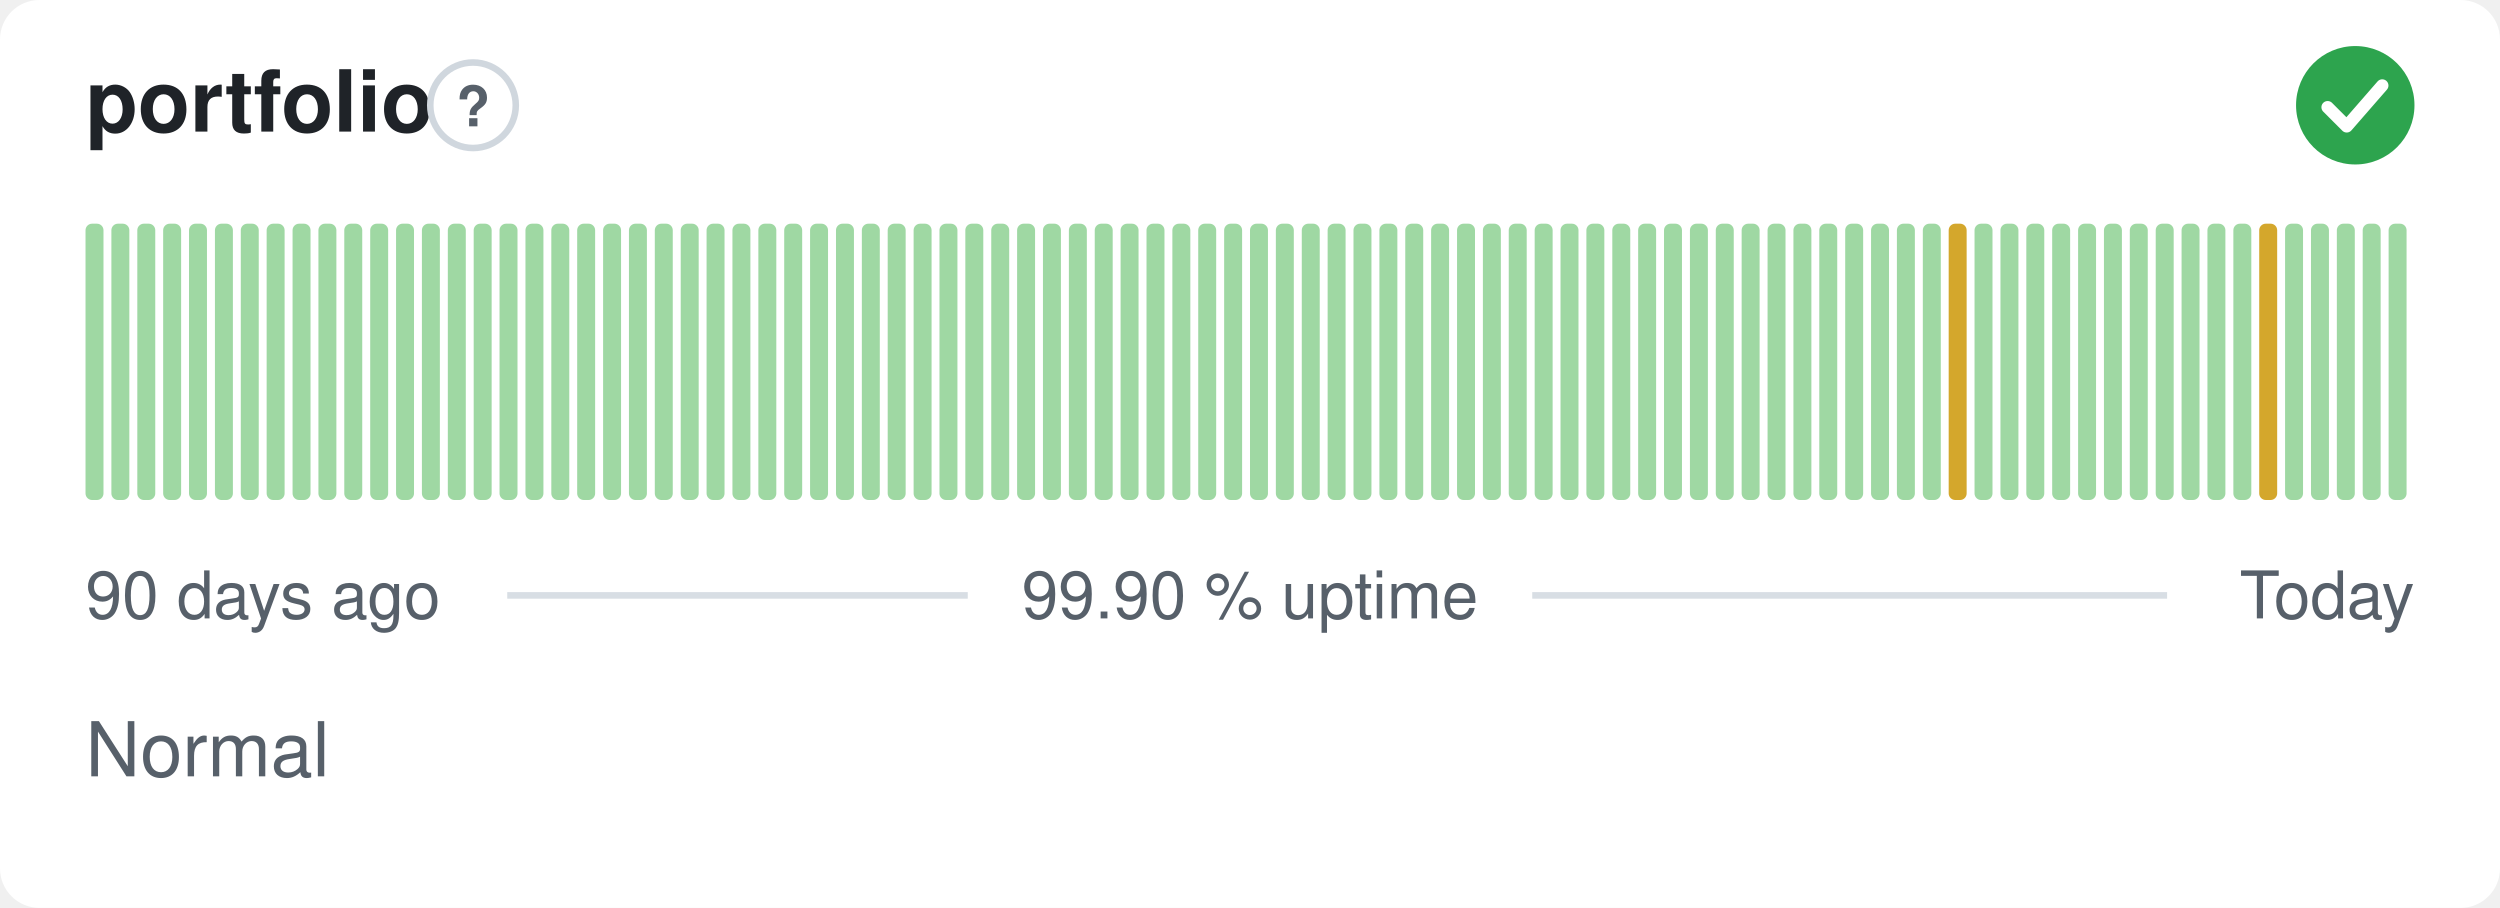
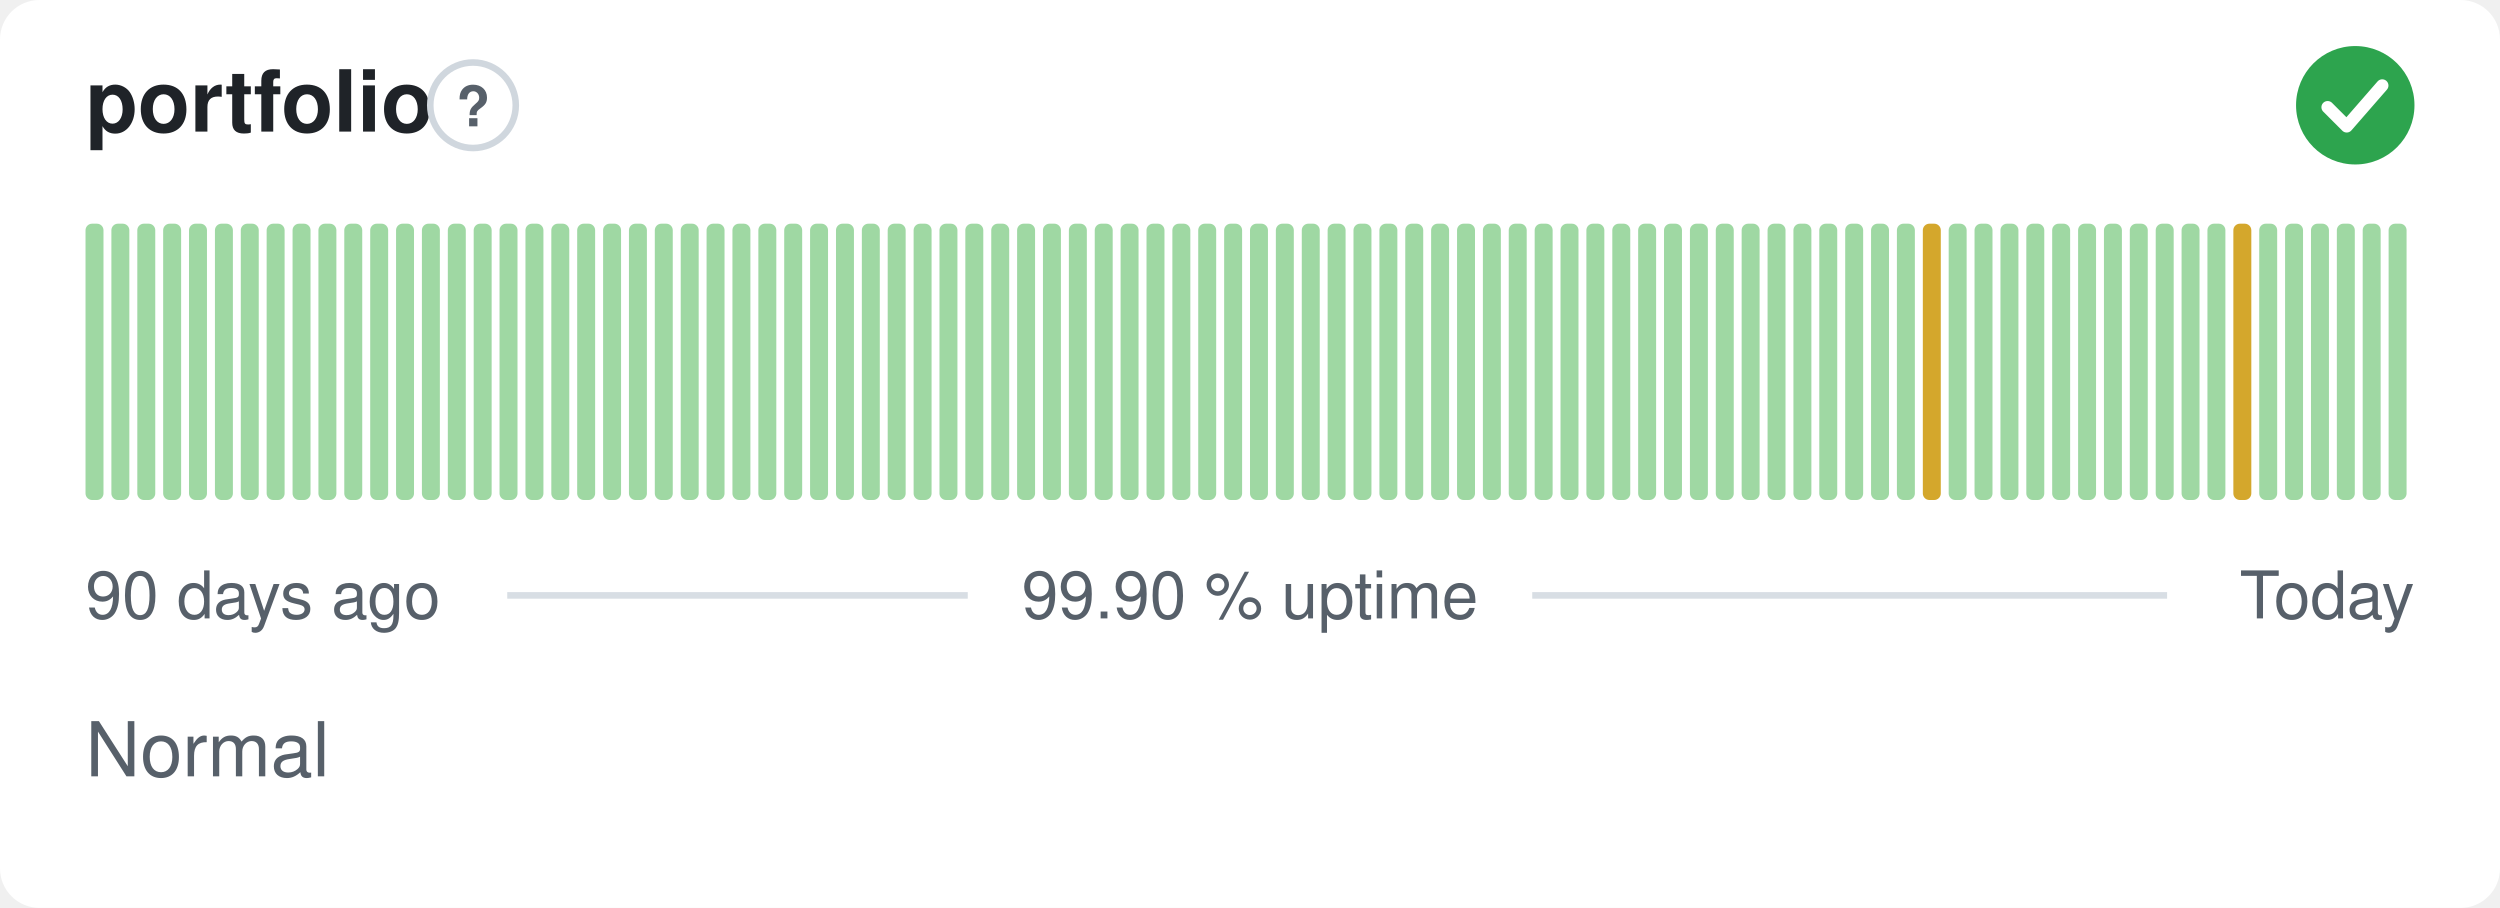
<svg xmlns="http://www.w3.org/2000/svg" width="380" height="138" viewBox="0 0 380 138" role="img" aria-label="portfolio: Normal, 99.90 % uptime over the last 90 days" font-family="-apple-system,BlinkMacSystemFont,'Segoe UI',Helvetica,Arial,sans-serif">
  <style>
    @media (prefers-color-scheme: dark) {
      .bg { fill: #0d1117 }
      .title { fill: #e6edf3 }
      .muted { fill: #8b949e }
      .hint { stroke: #30363d }
      .rule { stroke: #30363d }
      .nodata { fill: #21262d }
    }
  </style>
  <rect class="bg" width="380" height="138" rx="6" fill="#ffffff" />
  <text class="title" x="13" y="20" font-size="13" font-weight="600" fill="#1f2328">portfolio</text>
  <circle class="hint" cx="71.9" cy="16" r="6.5" fill="none" stroke="#d0d7de" stroke-width="1" />
  <text class="muted" x="71.9" y="19.2" text-anchor="middle" font-size="8.5" font-weight="700" fill="#57606a">?</text>
  <circle cx="358" cy="16" r="9" fill="#2da44e" />
  <path d="M353.80 16.30l2.90 2.90 5.40 -6.20" fill="none" stroke="#fff" stroke-width="1.89" stroke-linecap="round" stroke-linejoin="round" />
  <rect x="13.00" y="34.00" width="2.73" height="42.00" rx="1" fill="#9fd8a3" />
  <rect x="16.93" y="34.00" width="2.73" height="42.00" rx="1" fill="#9fd8a3" />
  <rect x="20.87" y="34.00" width="2.73" height="42.00" rx="1" fill="#9fd8a3" />
  <rect x="24.80" y="34.00" width="2.73" height="42.00" rx="1" fill="#9fd8a3" />
  <rect x="28.73" y="34.00" width="2.73" height="42.00" rx="1" fill="#9fd8a3" />
  <rect x="32.67" y="34.00" width="2.73" height="42.00" rx="1" fill="#9fd8a3" />
  <rect x="36.60" y="34.00" width="2.73" height="42.00" rx="1" fill="#9fd8a3" />
  <rect x="40.53" y="34.00" width="2.73" height="42.00" rx="1" fill="#9fd8a3" />
  <rect x="44.47" y="34.00" width="2.73" height="42.00" rx="1" fill="#9fd8a3" />
  <rect x="48.40" y="34.00" width="2.73" height="42.00" rx="1" fill="#9fd8a3" />
  <rect x="52.33" y="34.00" width="2.73" height="42.00" rx="1" fill="#9fd8a3" />
  <rect x="56.27" y="34.00" width="2.73" height="42.00" rx="1" fill="#9fd8a3" />
  <rect x="60.20" y="34.00" width="2.73" height="42.00" rx="1" fill="#9fd8a3" />
  <rect x="64.13" y="34.00" width="2.73" height="42.00" rx="1" fill="#9fd8a3" />
  <rect x="68.07" y="34.00" width="2.73" height="42.00" rx="1" fill="#9fd8a3" />
  <rect x="72.00" y="34.00" width="2.73" height="42.00" rx="1" fill="#9fd8a3" />
  <rect x="75.93" y="34.00" width="2.73" height="42.00" rx="1" fill="#9fd8a3" />
  <rect x="79.87" y="34.00" width="2.73" height="42.00" rx="1" fill="#9fd8a3" />
  <rect x="83.80" y="34.00" width="2.73" height="42.00" rx="1" fill="#9fd8a3" />
  <rect x="87.73" y="34.00" width="2.73" height="42.00" rx="1" fill="#9fd8a3" />
  <rect x="91.67" y="34.00" width="2.73" height="42.00" rx="1" fill="#9fd8a3" />
  <rect x="95.60" y="34.00" width="2.73" height="42.00" rx="1" fill="#9fd8a3" />
  <rect x="99.53" y="34.00" width="2.73" height="42.00" rx="1" fill="#9fd8a3" />
  <rect x="103.47" y="34.00" width="2.73" height="42.00" rx="1" fill="#9fd8a3" />
  <rect x="107.40" y="34.00" width="2.73" height="42.00" rx="1" fill="#9fd8a3" />
  <rect x="111.33" y="34.00" width="2.73" height="42.00" rx="1" fill="#9fd8a3" />
  <rect x="115.27" y="34.00" width="2.73" height="42.00" rx="1" fill="#9fd8a3" />
  <rect x="119.20" y="34.00" width="2.73" height="42.00" rx="1" fill="#9fd8a3" />
  <rect x="123.13" y="34.00" width="2.73" height="42.00" rx="1" fill="#9fd8a3" />
  <rect x="127.07" y="34.00" width="2.73" height="42.00" rx="1" fill="#9fd8a3" />
  <rect x="131.00" y="34.00" width="2.73" height="42.00" rx="1" fill="#9fd8a3" />
  <rect x="134.93" y="34.00" width="2.73" height="42.00" rx="1" fill="#9fd8a3" />
  <rect x="138.87" y="34.00" width="2.73" height="42.00" rx="1" fill="#9fd8a3" />
  <rect x="142.80" y="34.00" width="2.73" height="42.00" rx="1" fill="#9fd8a3" />
  <rect x="146.73" y="34.00" width="2.73" height="42.00" rx="1" fill="#9fd8a3" />
  <rect x="150.67" y="34.00" width="2.73" height="42.00" rx="1" fill="#9fd8a3" />
  <rect x="154.60" y="34.00" width="2.73" height="42.00" rx="1" fill="#9fd8a3" />
  <rect x="158.53" y="34.00" width="2.73" height="42.00" rx="1" fill="#9fd8a3" />
  <rect x="162.47" y="34.00" width="2.73" height="42.00" rx="1" fill="#9fd8a3" />
  <rect x="166.40" y="34.00" width="2.73" height="42.00" rx="1" fill="#9fd8a3" />
  <rect x="170.33" y="34.00" width="2.73" height="42.00" rx="1" fill="#9fd8a3" />
  <rect x="174.27" y="34.00" width="2.73" height="42.00" rx="1" fill="#9fd8a3" />
  <rect x="178.20" y="34.00" width="2.73" height="42.00" rx="1" fill="#9fd8a3" />
  <rect x="182.13" y="34.00" width="2.73" height="42.00" rx="1" fill="#9fd8a3" />
  <rect x="186.07" y="34.00" width="2.73" height="42.00" rx="1" fill="#9fd8a3" />
  <rect x="190.00" y="34.00" width="2.73" height="42.00" rx="1" fill="#9fd8a3" />
  <rect x="193.93" y="34.00" width="2.73" height="42.00" rx="1" fill="#9fd8a3" />
  <rect x="197.87" y="34.00" width="2.73" height="42.00" rx="1" fill="#9fd8a3" />
  <rect x="201.80" y="34.00" width="2.73" height="42.00" rx="1" fill="#9fd8a3" />
  <rect x="205.73" y="34.00" width="2.73" height="42.00" rx="1" fill="#9fd8a3" />
  <rect x="209.67" y="34.00" width="2.73" height="42.00" rx="1" fill="#9fd8a3" />
  <rect x="213.60" y="34.00" width="2.73" height="42.00" rx="1" fill="#9fd8a3" />
  <rect x="217.53" y="34.00" width="2.73" height="42.00" rx="1" fill="#9fd8a3" />
  <rect x="221.47" y="34.00" width="2.73" height="42.00" rx="1" fill="#9fd8a3" />
  <rect x="225.40" y="34.00" width="2.73" height="42.00" rx="1" fill="#9fd8a3" />
  <rect x="229.33" y="34.00" width="2.73" height="42.00" rx="1" fill="#9fd8a3" />
  <rect x="233.27" y="34.00" width="2.73" height="42.00" rx="1" fill="#9fd8a3" />
  <rect x="237.20" y="34.00" width="2.73" height="42.00" rx="1" fill="#9fd8a3" />
  <rect x="241.13" y="34.00" width="2.73" height="42.00" rx="1" fill="#9fd8a3" />
  <rect x="245.07" y="34.00" width="2.73" height="42.00" rx="1" fill="#9fd8a3" />
  <rect x="249.00" y="34.00" width="2.73" height="42.00" rx="1" fill="#9fd8a3" />
  <rect x="252.93" y="34.00" width="2.73" height="42.00" rx="1" fill="#9fd8a3" />
  <rect x="256.87" y="34.00" width="2.73" height="42.00" rx="1" fill="#9fd8a3" />
  <rect x="260.80" y="34.00" width="2.73" height="42.00" rx="1" fill="#9fd8a3" />
  <rect x="264.73" y="34.00" width="2.73" height="42.00" rx="1" fill="#9fd8a3" />
  <rect x="268.67" y="34.00" width="2.73" height="42.00" rx="1" fill="#9fd8a3" />
  <rect x="272.60" y="34.00" width="2.73" height="42.00" rx="1" fill="#9fd8a3" />
  <rect x="276.53" y="34.00" width="2.73" height="42.00" rx="1" fill="#9fd8a3" />
  <rect x="280.47" y="34.00" width="2.73" height="42.00" rx="1" fill="#9fd8a3" />
  <rect x="284.40" y="34.00" width="2.73" height="42.00" rx="1" fill="#9fd8a3" />
  <rect x="288.33" y="34.00" width="2.73" height="42.00" rx="1" fill="#9fd8a3" />
-   <rect x="292.27" y="34.00" width="2.73" height="42.00" rx="1" fill="#9fd8a3" />
-   <rect x="296.20" y="34.00" width="2.73" height="42.00" rx="1" fill="#d4a72c" />
+   <rect x="292.27" y="34.00" width="2.73" height="42.00" rx="1" fill="#d4a72c" />
+   <rect x="296.20" y="34.00" width="2.73" height="42.00" rx="1" fill="#9fd8a3" />
  <rect x="300.13" y="34.00" width="2.73" height="42.00" rx="1" fill="#9fd8a3" />
  <rect x="304.07" y="34.00" width="2.73" height="42.00" rx="1" fill="#9fd8a3" />
  <rect x="308.00" y="34.00" width="2.73" height="42.00" rx="1" fill="#9fd8a3" />
  <rect x="311.93" y="34.00" width="2.73" height="42.00" rx="1" fill="#9fd8a3" />
  <rect x="315.87" y="34.00" width="2.73" height="42.00" rx="1" fill="#9fd8a3" />
  <rect x="319.80" y="34.00" width="2.73" height="42.00" rx="1" fill="#9fd8a3" />
  <rect x="323.73" y="34.00" width="2.73" height="42.00" rx="1" fill="#9fd8a3" />
  <rect x="327.67" y="34.00" width="2.73" height="42.00" rx="1" fill="#9fd8a3" />
  <rect x="331.60" y="34.00" width="2.73" height="42.00" rx="1" fill="#9fd8a3" />
  <rect x="335.53" y="34.00" width="2.73" height="42.00" rx="1" fill="#9fd8a3" />
-   <rect x="339.47" y="34.00" width="2.73" height="42.00" rx="1" fill="#9fd8a3" />
-   <rect x="343.40" y="34.00" width="2.73" height="42.00" rx="1" fill="#d4a72c" />
+   <rect x="339.47" y="34.00" width="2.73" height="42.00" rx="1" fill="#d4a72c" />
+   <rect x="343.40" y="34.00" width="2.73" height="42.00" rx="1" fill="#9fd8a3" />
  <rect x="347.33" y="34.00" width="2.73" height="42.00" rx="1" fill="#9fd8a3" />
  <rect x="351.27" y="34.00" width="2.73" height="42.00" rx="1" fill="#9fd8a3" />
  <rect x="355.20" y="34.00" width="2.73" height="42.00" rx="1" fill="#9fd8a3" />
  <rect x="359.13" y="34.00" width="2.73" height="42.00" rx="1" fill="#9fd8a3" />
  <rect x="363.07" y="34.00" width="2.73" height="42.00" rx="1" fill="#9fd8a3" />
  <text class="muted" x="13" y="94" font-size="10" fill="#57606a">90 days ago</text>
  <text class="muted" x="190" y="94" text-anchor="middle" font-size="10" fill="#57606a">99.90 % uptime</text>
  <text class="muted" x="367" y="94" text-anchor="end" font-size="10" fill="#57606a">Today</text>
  <line class="rule" x1="77.1" y1="90.5" x2="147.1" y2="90.5" stroke="#d8dee4" stroke-width="1" />
  <line class="rule" x1="232.9" y1="90.5" x2="329.4" y2="90.5" stroke="#d8dee4" stroke-width="1" />
  <text class="muted" x="13" y="118" font-size="11.5" fill="#57606a">Normal</text>
</svg>
